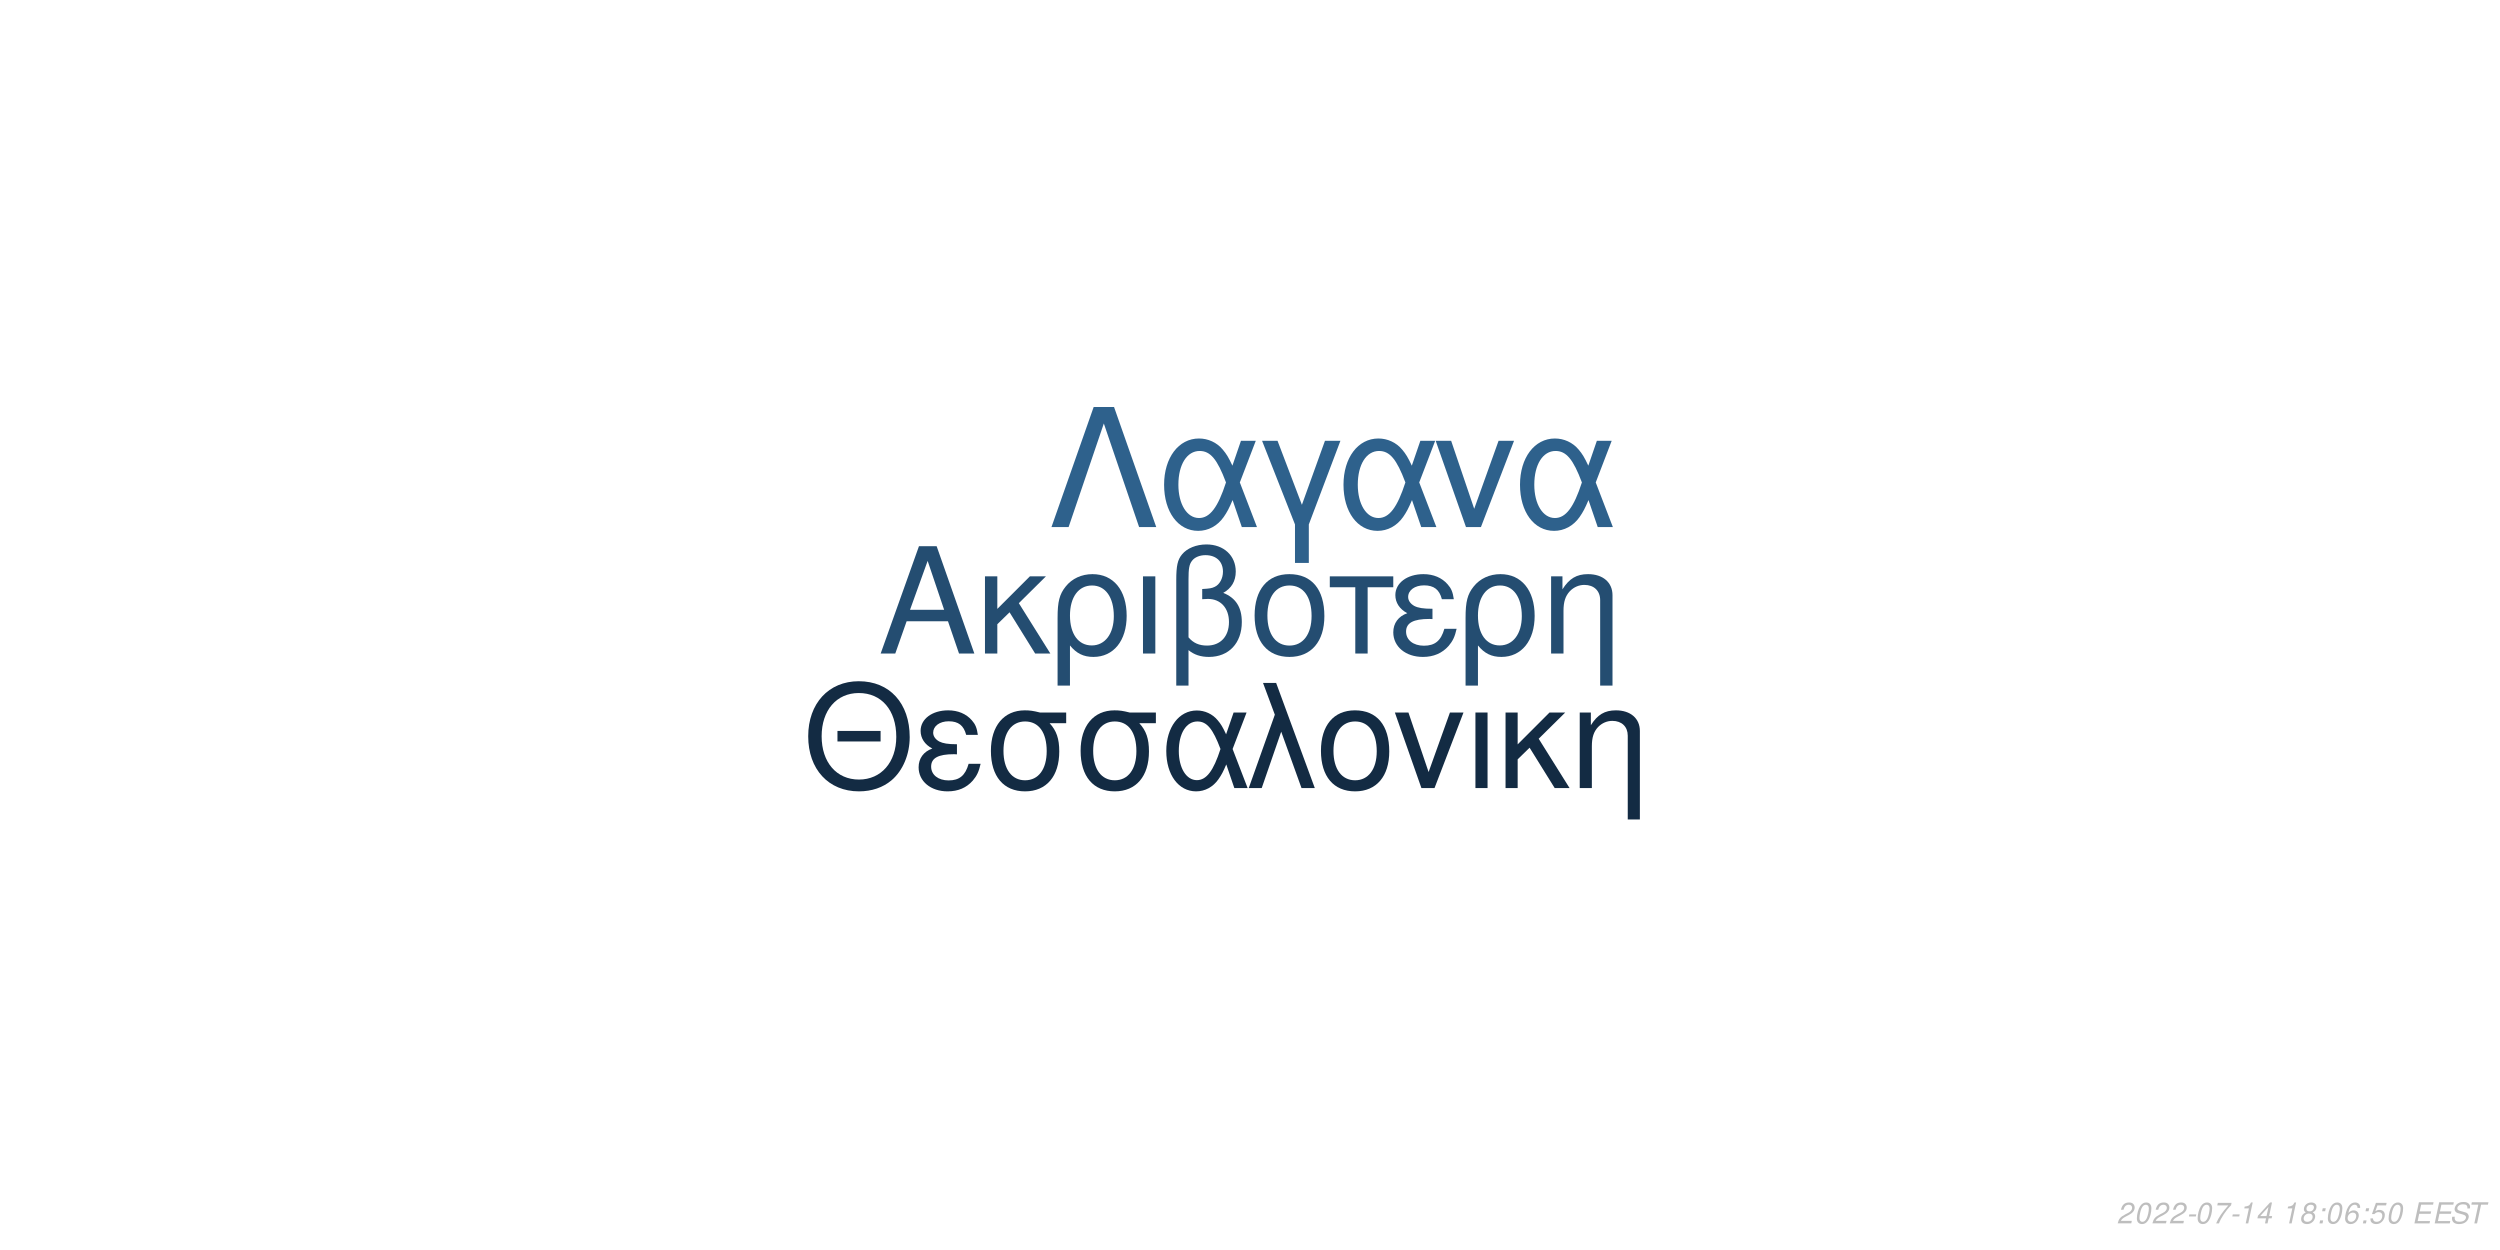
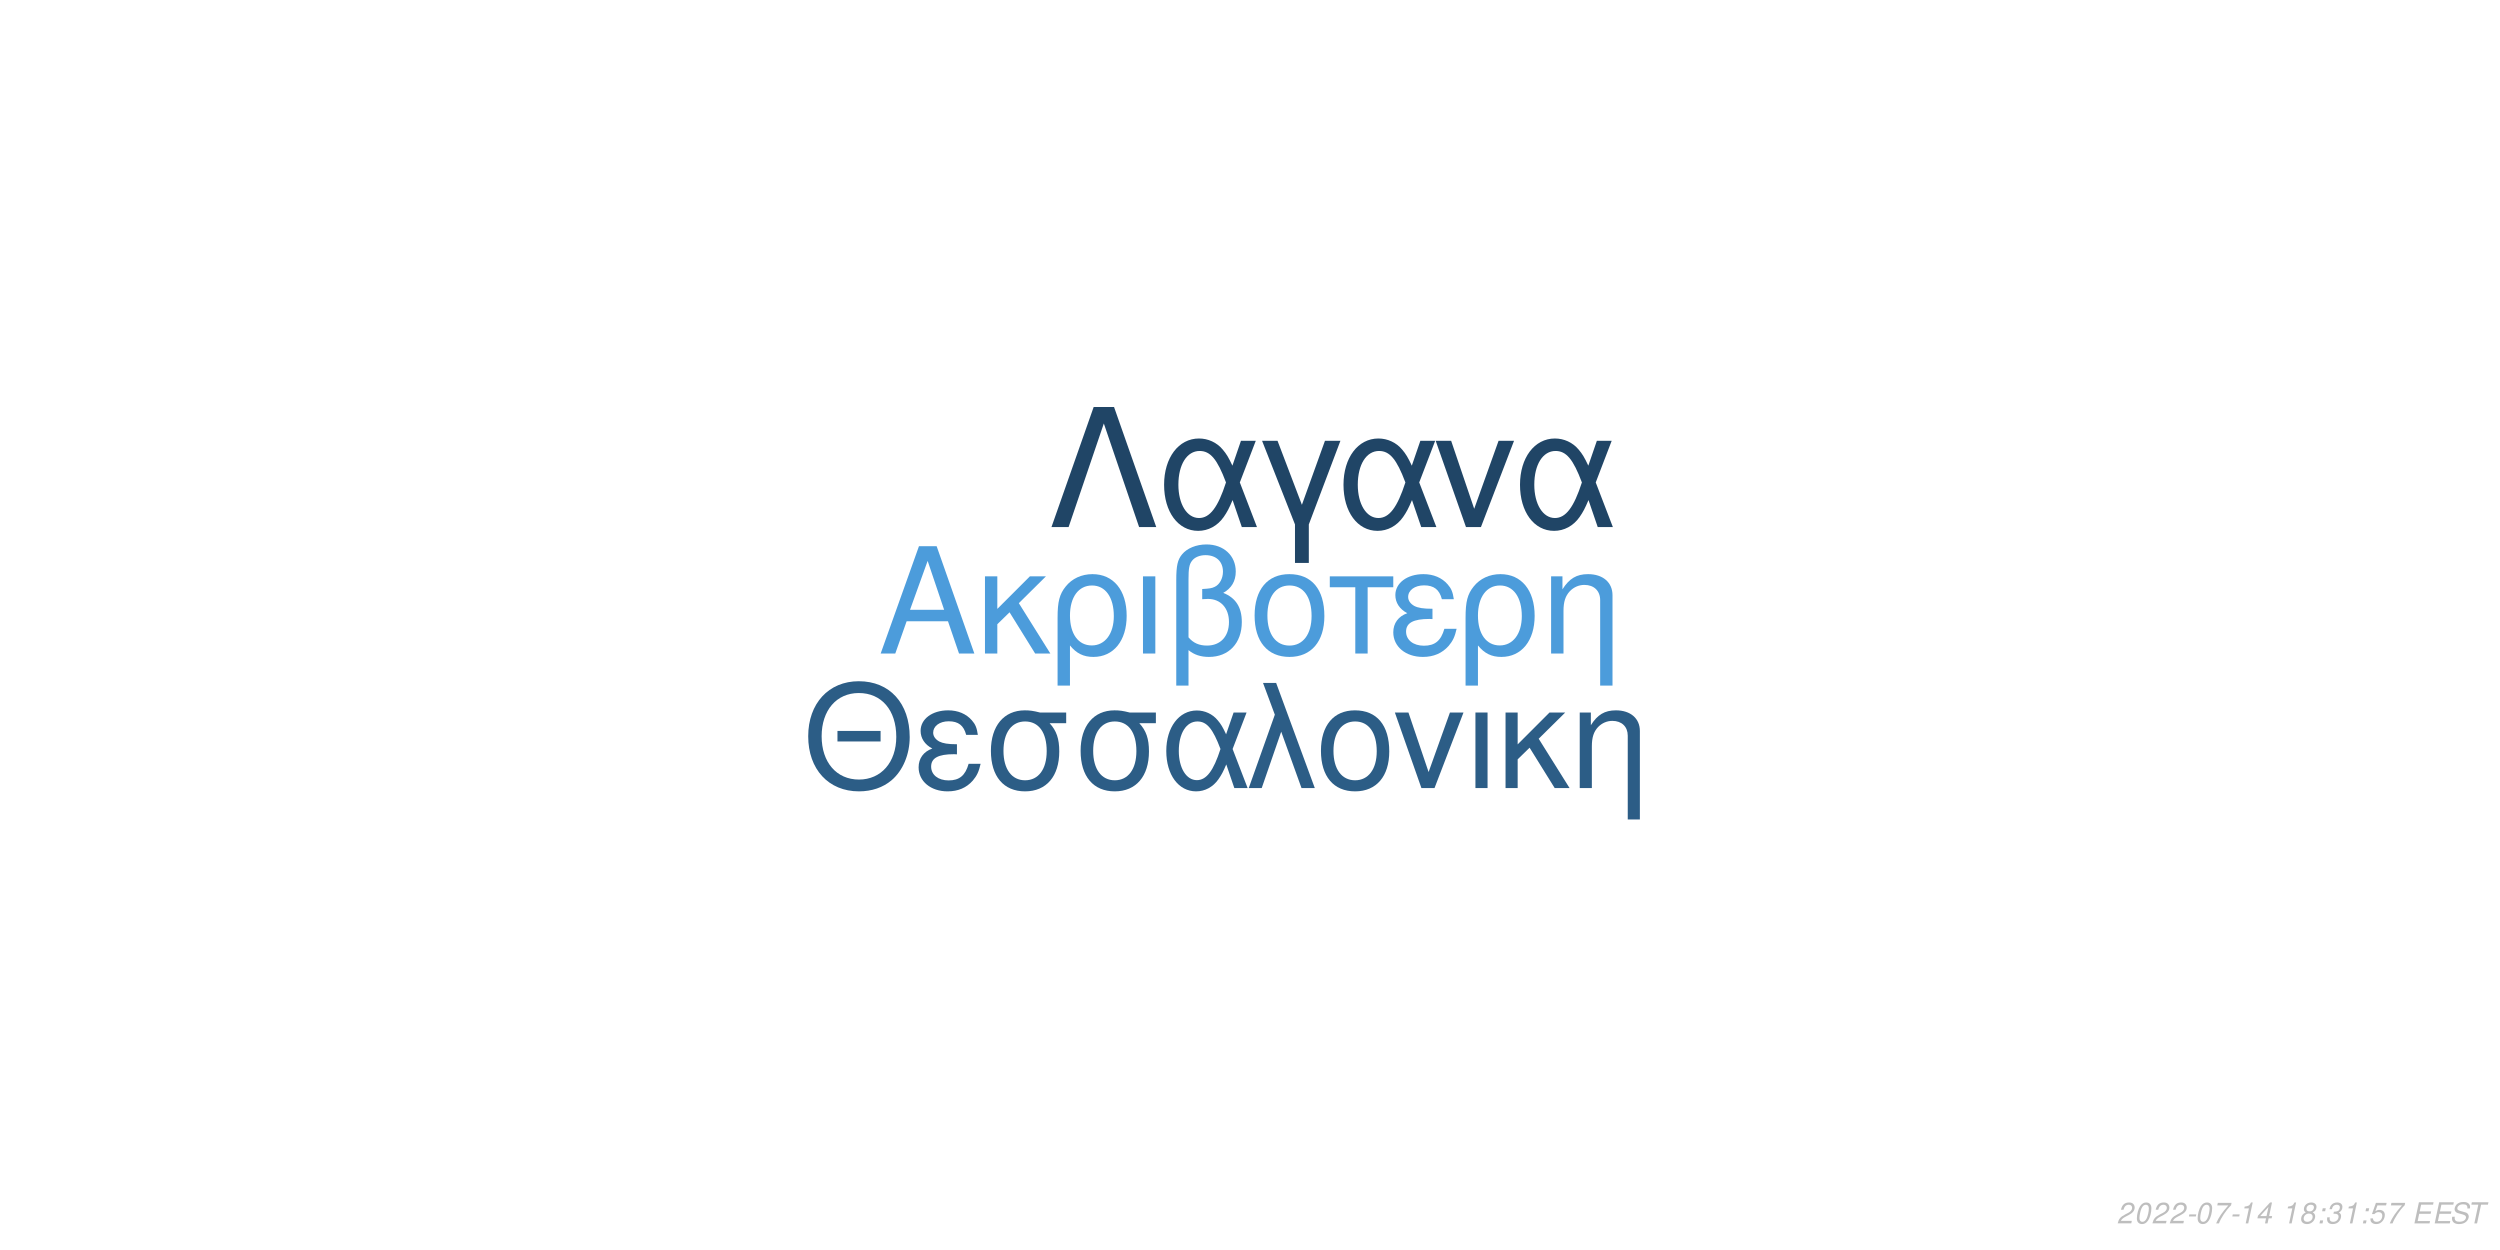
<svg xmlns="http://www.w3.org/2000/svg" xmlns:xlink="http://www.w3.org/1999/xlink" width="864pt" height="432pt" viewBox="0 0 864 432" version="1.1">
  <defs>
    <g>
      <symbol overflow="visible" id="glyph0-0">
        <path style="stroke:none;" d="" />
      </symbol>
      <symbol overflow="visible" id="glyph0-1">
        <path style="stroke:none;" d="M 24.125 -11.141 L 27.938 0 L 33.234 0 L 20.203 -37.094 L 14.094 -37.094 L 0.859 0 L 5.906 0 L 9.828 -11.141 Z M 22.797 -15.109 L 11 -15.109 L 17.094 -32.016 Z M 22.797 -15.109 " />
      </symbol>
      <symbol overflow="visible" id="glyph0-2">
        <path style="stroke:none;" d="M 7.172 -15.422 L 7.172 -26.672 L 2.906 -26.672 L 2.906 0 L 7.172 0 L 7.172 -10.125 L 11.406 -14.25 L 20.25 0 L 25.5 0 L 14.609 -17.406 L 23.969 -26.672 L 18.422 -26.672 Z M 7.172 -15.422 " />
      </symbol>
      <symbol overflow="visible" id="glyph0-3">
        <path style="stroke:none;" d="M 3 11.094 L 7.281 11.094 L 7.281 -2.797 C 9.516 -0.047 11.953 1.172 15.375 1.172 C 22.344 1.172 26.875 -4.422 26.875 -13.031 C 26.875 -21.891 22.297 -27.438 15.062 -27.438 C 11.297 -27.438 7.984 -25.906 5.797 -23.156 C 3.672 -20.516 3 -17.969 3 -12.359 Z M 14.906 -23.516 C 19.547 -23.516 22.438 -19.438 22.438 -12.922 C 22.438 -6.812 19.391 -2.797 14.812 -2.797 C 10.172 -2.797 7.281 -6.766 7.281 -13.125 C 7.281 -19.484 10.234 -23.516 14.906 -23.516 Z M 14.906 -23.516 " />
      </symbol>
      <symbol overflow="visible" id="glyph0-4">
        <path style="stroke:none;" d="M 3.516 0 L 7.781 0 L 7.781 -26.672 L 3.516 -26.672 Z M 3.516 0 " />
      </symbol>
      <symbol overflow="visible" id="glyph0-5">
        <path style="stroke:none;" d="M 4.016 11.094 L 8.25 11.094 L 8.25 -1.172 C 10.172 0.406 12.422 1.172 15.312 1.172 C 22.188 1.172 26.672 -3.609 26.672 -10.891 C 26.672 -15.984 24.578 -19.234 20.25 -20.969 C 23.109 -22.547 24.578 -25.031 24.578 -28.344 C 24.578 -33.844 20.406 -37.703 14.453 -37.703 C 10.938 -37.703 7.734 -36.391 6 -34.25 C 4.484 -32.422 4.016 -30.328 4.016 -25.391 Z M 8.25 -25.656 C 8.25 -29.359 8.5 -30.844 9.469 -32.062 C 10.375 -33.281 12.156 -34 14.094 -34 C 17.812 -34 20.156 -31.812 20.156 -28.297 C 20.156 -25.953 18.984 -23.812 17.297 -23.047 C 16.281 -22.547 15.469 -22.438 12.984 -22.297 L 12.984 -18.781 C 13.734 -18.828 14.344 -18.875 14.969 -18.875 C 19.344 -18.875 22.234 -15.719 22.234 -10.891 C 22.234 -5.906 19.281 -2.75 14.656 -2.75 C 11.953 -2.75 9.922 -3.609 8.25 -5.594 Z M 8.25 -25.656 " />
      </symbol>
      <symbol overflow="visible" id="glyph0-6">
        <path style="stroke:none;" d="M 14.094 -27.438 C 6.562 -27.438 2.094 -22.094 2.094 -13.125 C 2.094 -4.125 6.562 1.172 14.141 1.172 C 21.672 1.172 26.203 -4.172 26.203 -12.922 C 26.203 -22.188 21.828 -27.438 14.094 -27.438 Z M 14.141 -23.516 C 18.938 -23.516 21.781 -19.594 21.781 -12.984 C 21.781 -6.672 18.828 -2.75 14.141 -2.75 C 9.422 -2.75 6.516 -6.672 6.516 -13.125 C 6.516 -19.594 9.422 -23.516 14.141 -23.516 Z M 14.141 -23.516 " />
      </symbol>
      <symbol overflow="visible" id="glyph0-7">
        <path style="stroke:none;" d="M 7.891 0 L 12.156 0 L 12.156 -22.906 L 21.016 -22.906 L 21.016 -26.672 L -0.922 -26.672 L -0.922 -22.906 L 7.891 -22.906 Z M 7.891 0 " />
      </symbol>
      <symbol overflow="visible" id="glyph0-8">
        <path style="stroke:none;" d="M 14.562 -15.469 C 11.344 -15.469 9.562 -15.781 8.297 -16.438 C 6.922 -17.203 6.156 -18.328 6.156 -19.547 C 6.156 -21.891 8.453 -23.562 11.656 -23.562 C 15.062 -23.562 16.953 -22.094 17.812 -18.781 L 21.938 -18.781 C 21.578 -21.266 21.062 -22.5 19.797 -23.922 C 17.812 -26.203 14.906 -27.438 11.453 -27.438 C 5.797 -27.438 1.734 -24.375 1.734 -20.203 C 1.734 -17.609 3.156 -15.375 5.859 -13.938 C 2.797 -12.875 1.016 -10.484 1.016 -7.328 C 1.016 -2.391 5.297 1.172 11.25 1.172 C 14.969 1.172 17.906 -0.109 20.156 -2.641 C 21.578 -4.328 22.297 -5.797 22.906 -8.547 L 18.672 -8.547 C 17.5 -4.422 15.422 -2.703 11.609 -2.703 C 7.938 -2.703 5.438 -4.688 5.438 -7.578 C 5.438 -10.578 7.938 -11.953 13.484 -11.953 C 13.641 -11.953 14.094 -11.953 14.562 -11.906 Z M 14.562 -15.469 " />
      </symbol>
      <symbol overflow="visible" id="glyph0-9">
        <path style="stroke:none;" d="M 3.562 -26.672 L 3.562 0 L 7.844 0 L 7.844 -14.703 C 7.844 -17.906 8.5 -19.891 10.031 -21.531 C 11.406 -22.953 13.188 -23.719 15.062 -23.719 C 18.375 -23.719 20.516 -21.672 20.516 -18.469 L 20.516 11.094 L 24.781 11.094 L 24.781 -20.156 C 24.781 -24.578 21.469 -27.438 16.328 -27.438 C 12.359 -27.438 9.828 -25.906 7.484 -22.188 L 7.484 -26.672 Z M 3.562 -26.672 " />
      </symbol>
      <symbol overflow="visible" id="glyph1-0">
        <path style="stroke:none;" d="" />
      </symbol>
      <symbol overflow="visible" id="glyph1-1">
        <path style="stroke:none;" d="M 26.859 -19.734 L 11.953 -19.734 L 11.953 -16.094 L 26.859 -16.094 Z M 19.328 -36.922 C 8.922 -36.922 1.844 -29.25 1.844 -17.891 C 1.844 -6.484 8.875 1.141 19.391 1.141 C 23.812 1.141 27.703 -0.203 30.641 -2.688 C 34.578 -6.031 36.922 -11.656 36.922 -17.594 C 36.922 -29.297 30 -36.922 19.328 -36.922 Z M 19.328 -32.844 C 27.203 -32.844 32.281 -26.906 32.281 -17.688 C 32.281 -8.922 27.062 -2.938 19.391 -2.938 C 11.609 -2.938 6.484 -8.922 6.484 -17.891 C 6.484 -26.859 11.609 -32.844 19.328 -32.844 Z M 19.328 -32.844 " />
      </symbol>
      <symbol overflow="visible" id="glyph1-2">
        <path style="stroke:none;" d="M 14.25 -15.141 C 11.109 -15.141 9.375 -15.453 8.125 -16.094 C 6.781 -16.844 6.031 -17.938 6.031 -19.141 C 6.031 -21.422 8.266 -23.078 11.406 -23.078 C 14.75 -23.078 16.594 -21.625 17.438 -18.391 L 21.469 -18.391 C 21.125 -20.828 20.625 -22.031 19.391 -23.422 C 17.438 -25.656 14.594 -26.859 11.219 -26.859 C 5.688 -26.859 1.688 -23.875 1.688 -19.781 C 1.688 -17.234 3.094 -15.047 5.734 -13.656 C 2.734 -12.609 1 -10.266 1 -7.172 C 1 -2.344 5.188 1.141 11.016 1.141 C 14.656 1.141 17.547 -0.094 19.734 -2.594 C 21.125 -4.234 21.828 -5.688 22.422 -8.375 L 18.281 -8.375 C 17.141 -4.328 15.094 -2.641 11.359 -2.641 C 7.766 -2.641 5.328 -4.578 5.328 -7.422 C 5.328 -10.359 7.766 -11.703 13.203 -11.703 C 13.359 -11.703 13.797 -11.703 14.25 -11.656 Z M 14.25 -15.141 " />
      </symbol>
      <symbol overflow="visible" id="glyph1-3">
        <path style="stroke:none;" d="M 29 -26.109 L 19.938 -26.109 C 17.594 -26.703 16.438 -26.859 14.703 -26.859 C 7.469 -26.859 2.984 -21.469 2.984 -12.859 C 2.984 -4.031 7.375 1.141 14.797 1.141 C 22.172 1.141 26.609 -4.078 26.609 -12.656 C 26.609 -17.047 25.656 -19.828 23.266 -22.422 L 29 -22.422 Z M 14.797 -23.016 C 19.531 -23.016 22.266 -19.234 22.266 -12.75 C 22.266 -6.531 19.438 -2.688 14.797 -2.688 C 10.172 -2.688 7.328 -6.531 7.328 -12.859 C 7.328 -19.188 10.172 -23.016 14.797 -23.016 Z M 14.797 -23.016 " />
      </symbol>
      <symbol overflow="visible" id="glyph1-4">
        <path style="stroke:none;" d="M 29.344 -26.109 L 24.859 -26.109 L 22.266 -18.578 C 21.125 -21.031 20.484 -22.125 19.328 -23.469 C 17.547 -25.609 14.906 -26.812 12.156 -26.812 C 5.984 -26.812 1.594 -20.984 1.594 -12.812 C 1.594 -4.578 5.828 1.141 11.906 1.141 C 14.953 1.141 17.734 -0.344 19.625 -3.047 C 20.672 -4.531 21.281 -5.688 22.328 -8.172 L 25.109 0 L 29.703 0 L 24.516 -13.5 Z M 20.328 -13.5 C 17.891 -5.922 15.453 -2.734 12.156 -2.734 C 8.516 -2.734 5.922 -6.922 5.922 -12.812 C 5.922 -18.938 8.516 -23.016 12.359 -23.016 C 15.594 -23.016 17.688 -20.531 20.328 -13.5 Z M 20.328 -13.5 " />
      </symbol>
      <symbol overflow="visible" id="glyph1-5">
        <path style="stroke:none;" d="M 1.094 0 L 5.578 0 L 12.312 -19.484 L 19.328 0 L 23.922 0 L 10.562 -36.328 L 6.031 -36.328 L 10.109 -25.359 Z M 1.094 0 " />
      </symbol>
      <symbol overflow="visible" id="glyph1-6">
        <path style="stroke:none;" d="M 13.797 -26.859 C 6.422 -26.859 2.047 -21.625 2.047 -12.859 C 2.047 -4.031 6.422 1.141 13.859 1.141 C 21.234 1.141 25.656 -4.078 25.656 -12.656 C 25.656 -21.719 21.375 -26.859 13.797 -26.859 Z M 13.859 -23.016 C 18.531 -23.016 21.328 -19.188 21.328 -12.703 C 21.328 -6.531 18.438 -2.688 13.859 -2.688 C 9.219 -2.688 6.375 -6.531 6.375 -12.859 C 6.375 -19.188 9.219 -23.016 13.859 -23.016 Z M 13.859 -23.016 " />
      </symbol>
      <symbol overflow="visible" id="glyph1-7">
        <path style="stroke:none;" d="M 14.297 0 L 24.312 -26.109 L 19.625 -26.109 L 12.25 -5.531 L 5.281 -26.109 L 0.594 -26.109 L 9.766 0 Z M 14.297 0 " />
      </symbol>
      <symbol overflow="visible" id="glyph1-8">
        <path style="stroke:none;" d="M 3.438 0 L 7.625 0 L 7.625 -26.109 L 3.438 -26.109 Z M 3.438 0 " />
      </symbol>
      <symbol overflow="visible" id="glyph1-9">
        <path style="stroke:none;" d="M 7.031 -15.094 L 7.031 -26.109 L 2.844 -26.109 L 2.844 0 L 7.031 0 L 7.031 -9.922 L 11.156 -13.953 L 19.828 0 L 24.969 0 L 14.297 -17.047 L 23.469 -26.109 L 18.031 -26.109 Z M 7.031 -15.094 " />
      </symbol>
      <symbol overflow="visible" id="glyph1-10">
        <path style="stroke:none;" d="M 3.484 -26.109 L 3.484 0 L 7.672 0 L 7.672 -14.406 C 7.672 -17.547 8.328 -19.484 9.812 -21.078 C 11.156 -22.469 12.906 -23.219 14.75 -23.219 C 17.984 -23.219 20.078 -21.234 20.078 -18.094 L 20.078 10.859 L 24.266 10.859 L 24.266 -19.734 C 24.266 -24.062 21.031 -26.859 16 -26.859 C 12.109 -26.859 9.609 -25.359 7.328 -21.719 L 7.328 -26.109 Z M 3.484 -26.109 " />
      </symbol>
      <symbol overflow="visible" id="glyph2-0">
        <path style="stroke:none;" d="" />
      </symbol>
      <symbol overflow="visible" id="glyph2-1">
        <path style="stroke:none;" d="M 22.531 -41.484 L 15.484 -41.484 L 0.906 0 L 6.828 0 L 19 -35.797 L 31.188 0 L 37.109 0 Z M 22.531 -41.484 " />
      </symbol>
      <symbol overflow="visible" id="glyph2-2">
        <path style="stroke:none;" d="M 33.516 -29.812 L 28.391 -29.812 L 25.438 -21.219 C 24.125 -24.016 23.391 -25.266 22.078 -26.797 C 20.031 -29.25 17.016 -30.609 13.891 -30.609 C 6.828 -30.609 1.828 -23.953 1.828 -14.625 C 1.828 -5.234 6.656 1.312 13.594 1.312 C 17.078 1.312 20.266 -0.391 22.422 -3.469 C 23.609 -5.172 24.297 -6.484 25.5 -9.328 L 28.688 0 L 33.922 0 L 28 -15.422 Z M 23.219 -15.422 C 20.422 -6.766 17.641 -3.125 13.891 -3.125 C 9.734 -3.125 6.766 -7.906 6.766 -14.625 C 6.766 -21.625 9.734 -26.297 14.109 -26.297 C 17.812 -26.297 20.203 -23.453 23.219 -15.422 Z M 23.219 -15.422 " />
      </symbol>
      <symbol overflow="visible" id="glyph2-3">
        <path style="stroke:none;" d="M 12.062 12.406 L 16.844 12.406 L 16.844 -0.906 L 27.766 -29.812 L 22.422 -29.812 L 14.453 -7.688 L 6.031 -29.812 L 0.688 -29.812 L 12.062 -0.906 Z M 12.062 12.406 " />
      </symbol>
      <symbol overflow="visible" id="glyph2-4">
        <path style="stroke:none;" d="M 16.328 0 L 27.766 -29.812 L 22.422 -29.812 L 14 -6.312 L 6.031 -29.812 L 0.688 -29.812 L 11.156 0 Z M 16.328 0 " />
      </symbol>
      <symbol overflow="visible" id="glyph3-0">
        <path style="stroke:none;" d="" />
      </symbol>
      <symbol overflow="visible" id="glyph3-1">
        <path style="stroke:none;" d="M 5.234 -0.875 L 1.469 -0.875 C 1.641 -1.375 2.203 -1.891 3.109 -2.344 L 4.234 -2.938 C 5.562 -3.625 6.219 -4.469 6.219 -5.484 C 6.219 -5.938 6.062 -6.359 5.797 -6.656 C 5.469 -7.047 4.984 -7.234 4.312 -7.234 C 2.766 -7.234 1.891 -6.453 1.484 -4.734 L 2.375 -4.734 C 2.484 -5.188 2.609 -5.484 2.797 -5.75 C 3.094 -6.203 3.609 -6.453 4.188 -6.453 C 4.891 -6.453 5.344 -6.031 5.344 -5.375 C 5.344 -4.703 4.859 -4.094 4.016 -3.656 L 2.984 -3.125 C 1.234 -2.188 0.797 -1.656 0.344 -0.016 L 5.047 -0.016 Z M 5.234 -0.875 " />
      </symbol>
      <symbol overflow="visible" id="glyph3-2">
        <path style="stroke:none;" d="M 4.203 -7.234 C 3.375 -7.234 2.688 -6.812 2.125 -5.984 C 1.484 -5.047 0.984 -3.188 0.984 -1.734 C 0.984 -1.109 1.172 -0.562 1.484 -0.266 C 1.797 0.047 2.281 0.234 2.766 0.234 C 3.625 0.234 4.281 -0.156 4.859 -1.016 C 5.516 -1.953 6 -3.797 6 -5.266 C 6 -6.5 5.328 -7.234 4.203 -7.234 Z M 4.094 -6.453 C 4.734 -6.453 5.125 -5.984 5.125 -5.156 C 5.125 -4.203 4.781 -2.625 4.406 -1.812 C 3.984 -0.938 3.516 -0.547 2.875 -0.547 C 2.25 -0.547 1.875 -1.031 1.875 -1.828 C 1.875 -2.797 2.203 -4.344 2.594 -5.203 C 2.984 -6.047 3.453 -6.453 4.094 -6.453 Z M 4.094 -6.453 " />
      </symbol>
      <symbol overflow="visible" id="glyph3-3">
        <path style="stroke:none;" d="M 3.516 -3.125 L 1.125 -3.125 L 0.969 -2.406 L 3.359 -2.406 Z M 3.516 -3.125 " />
      </symbol>
      <symbol overflow="visible" id="glyph3-4">
        <path style="stroke:none;" d="M 6.703 -7.094 L 1.953 -7.094 L 1.766 -6.219 L 5.594 -6.219 C 3.344 -3.688 2.266 -2.109 1.375 0 L 2.344 0 C 3.031 -1.906 4.828 -4.594 6.547 -6.281 Z M 6.703 -7.094 " />
      </symbol>
      <symbol overflow="visible" id="glyph3-5">
        <path style="stroke:none;" d="M 3.703 -5.188 L 2.594 0 L 3.469 0 L 5.016 -7.234 L 4.438 -7.234 C 3.906 -6.156 3.688 -6.016 2.234 -5.812 L 2.109 -5.188 Z M 3.703 -5.188 " />
      </symbol>
      <symbol overflow="visible" id="glyph3-6">
        <path style="stroke:none;" d="M 3.625 -1.75 L 3.266 0 L 4.141 0 L 4.516 -1.75 L 5.562 -1.75 L 5.734 -2.531 L 4.688 -2.531 L 5.688 -7.234 L 5.016 -7.234 L 0.844 -2.672 L 0.641 -1.75 Z M 3.797 -2.531 L 1.594 -2.531 L 4.469 -5.703 Z M 3.797 -2.531 " />
      </symbol>
      <symbol overflow="visible" id="glyph3-7">
        <path style="stroke:none;" d="" />
      </symbol>
      <symbol overflow="visible" id="glyph3-8">
        <path style="stroke:none;" d="M 4.766 -3.797 C 5.078 -3.969 5.234 -4.078 5.438 -4.234 C 5.812 -4.594 6.062 -5.172 6.062 -5.734 C 6.062 -6.625 5.344 -7.234 4.266 -7.234 C 2.812 -7.234 1.703 -6.219 1.703 -4.875 C 1.703 -4.406 1.875 -4.125 2.359 -3.812 C 1.297 -3.312 0.75 -2.516 0.75 -1.469 C 0.75 -0.438 1.547 0.234 2.812 0.234 C 3.656 0.234 4.359 -0.094 4.938 -0.734 C 5.359 -1.234 5.609 -1.859 5.609 -2.438 C 5.609 -3.047 5.312 -3.516 4.766 -3.797 Z M 4.109 -6.453 C 4.797 -6.453 5.188 -6.125 5.188 -5.578 C 5.188 -5.266 5.062 -4.922 4.859 -4.672 C 4.562 -4.312 4.188 -4.156 3.656 -4.156 C 2.984 -4.156 2.594 -4.453 2.594 -4.984 C 2.594 -5.859 3.203 -6.453 4.109 -6.453 Z M 3.453 -3.406 C 4.234 -3.406 4.734 -2.984 4.734 -2.312 C 4.734 -1.312 3.922 -0.547 2.875 -0.547 C 2.125 -0.547 1.625 -0.969 1.625 -1.625 C 1.625 -2.609 2.438 -3.406 3.453 -3.406 Z M 3.453 -3.406 " />
      </symbol>
      <symbol overflow="visible" id="glyph3-9">
        <path style="stroke:none;" d="M 2.359 -1.031 L 1.312 -1.031 L 1.094 0 L 2.141 0 Z M 3.266 -5.234 L 2.219 -5.234 L 2 -4.203 L 3.047 -4.203 Z M 3.266 -5.234 " />
      </symbol>
      <symbol overflow="visible" id="glyph3-10">
-         <path style="stroke:none;" d="M 6.125 -5.344 L 6.141 -5.625 C 6.141 -6.609 5.453 -7.234 4.391 -7.234 C 3.438 -7.234 2.641 -6.719 2.016 -5.703 C 1.422 -4.781 0.938 -2.953 0.938 -1.688 C 0.938 -0.516 1.688 0.234 2.859 0.234 C 3.703 0.234 4.438 -0.156 5 -0.875 C 5.406 -1.422 5.672 -2.156 5.672 -2.766 C 5.672 -3.812 4.969 -4.5 3.906 -4.5 C 3.234 -4.5 2.672 -4.234 2.094 -3.625 C 2.406 -5.375 3.234 -6.453 4.25 -6.453 C 4.703 -6.453 5.062 -6.234 5.172 -5.844 C 5.203 -5.719 5.234 -5.578 5.25 -5.344 Z M 3.656 -3.734 C 4.344 -3.734 4.797 -3.281 4.797 -2.625 C 4.797 -1.469 3.984 -0.547 2.984 -0.547 C 2.297 -0.547 1.812 -1.047 1.812 -1.766 C 1.812 -2.859 2.625 -3.734 3.656 -3.734 Z M 3.656 -3.734 " />
+         <path style="stroke:none;" d="M 2.922 -3.312 C 3.125 -3.344 3.234 -3.344 3.375 -3.344 C 4.203 -3.344 4.688 -3 4.688 -2.406 C 4.688 -1.312 3.906 -0.547 2.781 -0.547 C 2.047 -0.547 1.594 -0.938 1.594 -1.562 C 1.594 -1.719 1.609 -1.844 1.656 -2.094 L 0.766 -2.094 C 0.734 -1.797 0.719 -1.641 0.719 -1.469 C 0.719 -0.375 1.406 0.234 2.641 0.234 C 3.547 0.234 4.297 -0.078 4.812 -0.656 C 5.266 -1.156 5.562 -1.875 5.562 -2.547 C 5.562 -3.125 5.344 -3.453 4.797 -3.734 C 5.641 -4.234 6.016 -4.844 6.016 -5.734 C 6.016 -6.656 5.312 -7.234 4.203 -7.234 C 3.375 -7.234 2.672 -6.938 2.188 -6.375 C 1.891 -6.031 1.703 -5.641 1.516 -4.906 L 2.391 -4.906 C 2.5 -5.359 2.594 -5.594 2.734 -5.812 C 3.047 -6.234 3.516 -6.453 4.078 -6.453 C 4.734 -6.453 5.141 -6.125 5.141 -5.578 C 5.141 -5.188 5.016 -4.797 4.797 -4.547 C 4.516 -4.234 4 -4.062 3.266 -4.062 L 3.078 -4.062 Z M 2.922 -3.312 " />
      </symbol>
      <symbol overflow="visible" id="glyph3-11">
        <path style="stroke:none;" d="M 6.297 -7.094 L 2.594 -7.094 L 1.234 -3.234 L 2.047 -3.234 C 2.656 -3.766 2.938 -3.906 3.531 -3.906 C 4.328 -3.906 4.797 -3.453 4.797 -2.688 C 4.797 -1.438 3.969 -0.547 2.828 -0.547 C 2.031 -0.547 1.609 -0.938 1.578 -1.734 L 0.703 -1.734 L 0.703 -1.516 C 0.703 -0.938 0.844 -0.547 1.188 -0.266 C 1.562 0.062 2.078 0.234 2.703 0.234 C 3.656 0.234 4.391 -0.156 4.984 -0.922 C 5.422 -1.5 5.672 -2.234 5.672 -2.953 C 5.672 -4 4.938 -4.672 3.812 -4.672 C 3.328 -4.672 2.906 -4.547 2.406 -4.234 L 3.109 -6.219 L 6.109 -6.219 Z M 6.297 -7.094 " />
      </symbol>
      <symbol overflow="visible" id="glyph3-12">
        <path style="stroke:none;" d="M 2.547 -3.312 L 6.5 -3.312 L 6.688 -4.141 L 2.719 -4.141 L 3.219 -6.469 L 7.344 -6.469 L 7.516 -7.297 L 2.453 -7.297 L 0.906 0 L 6.125 0 L 6.297 -0.812 L 2.016 -0.812 Z M 2.547 -3.312 " />
      </symbol>
      <symbol overflow="visible" id="glyph3-13">
        <path style="stroke:none;" d="M 7.062 -5.156 C 7.125 -5.438 7.141 -5.562 7.141 -5.703 C 7.141 -6.156 6.938 -6.594 6.594 -6.891 C 6.188 -7.25 5.656 -7.406 4.875 -7.406 C 3.844 -7.406 3.047 -7.125 2.5 -6.562 C 2.094 -6.141 1.781 -5.438 1.781 -4.922 C 1.781 -4.297 2.219 -3.766 2.891 -3.562 L 4.594 -3.094 C 5.406 -2.859 5.734 -2.578 5.734 -2.094 C 5.734 -1.781 5.547 -1.406 5.266 -1.141 C 4.844 -0.766 4.266 -0.578 3.453 -0.578 C 2.328 -0.578 1.812 -0.984 1.812 -1.906 C 1.812 -2.047 1.812 -2.125 1.844 -2.312 L 0.984 -2.312 C 0.906 -2.062 0.891 -1.906 0.891 -1.688 C 0.891 -0.484 1.797 0.234 3.297 0.234 C 4.359 0.234 5.234 -0.062 5.812 -0.609 C 6.344 -1.078 6.688 -1.797 6.688 -2.375 C 6.688 -2.641 6.609 -2.906 6.453 -3.156 C 6.234 -3.5 5.938 -3.703 5.469 -3.828 L 3.75 -4.312 C 2.984 -4.547 2.734 -4.734 2.734 -5.188 C 2.734 -5.547 2.875 -5.844 3.188 -6.109 C 3.547 -6.438 4.031 -6.594 4.703 -6.594 C 5.266 -6.594 5.688 -6.484 5.906 -6.297 C 6.094 -6.125 6.219 -5.797 6.219 -5.516 C 6.219 -5.422 6.203 -5.344 6.188 -5.156 Z M 7.062 -5.156 " />
      </symbol>
      <symbol overflow="visible" id="glyph3-14">
        <path style="stroke:none;" d="M 4.938 -6.469 L 7.312 -6.469 L 7.484 -7.297 L 1.75 -7.297 L 1.578 -6.469 L 3.984 -6.469 L 2.609 0 L 3.547 0 Z M 4.938 -6.469 " />
      </symbol>
    </g>
  </defs>
  <g id="surface1">
    <rect x="0" y="0" width="864" height="432" style="fill:rgb(100%,100%,100%);fill-opacity:1;stroke:none;" />
-     <g style="fill:rgb(14.118%,30.196%,44.314%);fill-opacity:1;">
+     <g style="fill:rgb(29.804%,61.176%,85.882%);fill-opacity:1;">
      <use xlink:href="#glyph0-1" x="303.5" y="225.861" />
      <use xlink:href="#glyph0-2" x="337.5" y="225.861" />
      <use xlink:href="#glyph0-3" x="362.5" y="225.861" />
      <use xlink:href="#glyph0-4" x="391.5" y="225.861" />
      <use xlink:href="#glyph0-5" x="402.5" y="225.861" />
      <use xlink:href="#glyph0-6" x="431.5" y="225.861" />
      <use xlink:href="#glyph0-7" x="460.5" y="225.861" />
      <use xlink:href="#glyph0-8" x="480.5" y="225.861" />
      <use xlink:href="#glyph0-3" x="503.5" y="225.861" />
      <use xlink:href="#glyph0-9" x="532.5" y="225.861" />
    </g>
-     <g style="fill:rgb(7.451%,16.863%,26.275%);fill-opacity:1;">
+     <g style="fill:rgb(17.255%,36.471%,52.549%);fill-opacity:1;">
      <use xlink:href="#glyph1-1" x="277.473" y="272.354" />
      <use xlink:href="#glyph1-2" x="316.473" y="272.354" />
      <use xlink:href="#glyph1-3" x="339.473" y="272.354" />
      <use xlink:href="#glyph1-3" x="370.473" y="272.354" />
      <use xlink:href="#glyph1-4" x="401.473" y="272.354" />
      <use xlink:href="#glyph1-5" x="430.473" y="272.354" />
      <use xlink:href="#glyph1-6" x="454.473" y="272.354" />
      <use xlink:href="#glyph1-7" x="481.473" y="272.354" />
      <use xlink:href="#glyph1-8" x="506.473" y="272.354" />
      <use xlink:href="#glyph1-9" x="517.473" y="272.354" />
      <use xlink:href="#glyph1-10" x="542.473" y="272.354" />
    </g>
-     <g style="fill:rgb(18.039%,38.039%,54.902%);fill-opacity:1;">
+     <g style="fill:rgb(12.549%,27.059%,40%);fill-opacity:1;">
      <use xlink:href="#glyph2-1" x="362.484" y="182.152" />
      <use xlink:href="#glyph2-2" x="400.484" y="182.152" />
      <use xlink:href="#glyph2-3" x="435.484" y="182.152" />
      <use xlink:href="#glyph2-2" x="462.484" y="182.152" />
      <use xlink:href="#glyph2-4" x="495.484" y="182.152" />
      <use xlink:href="#glyph2-2" x="523.484" y="182.152" />
    </g>
    <g style="fill:rgb(74.51%,74.51%,74.51%);fill-opacity:1;">
      <use xlink:href="#glyph3-1" x="731.52" y="422.81" />
      <use xlink:href="#glyph3-2" x="737.52" y="422.81" />
      <use xlink:href="#glyph3-1" x="743.52" y="422.81" />
      <use xlink:href="#glyph3-1" x="749.52" y="422.81" />
      <use xlink:href="#glyph3-3" x="755.52" y="422.81" />
      <use xlink:href="#glyph3-2" x="758.52" y="422.81" />
      <use xlink:href="#glyph3-4" x="764.52" y="422.81" />
      <use xlink:href="#glyph3-3" x="770.52" y="422.81" />
      <use xlink:href="#glyph3-5" x="773.52" y="422.81" />
      <use xlink:href="#glyph3-6" x="779.52" y="422.81" />
      <use xlink:href="#glyph3-7" x="785.52" y="422.81" />
      <use xlink:href="#glyph3-5" x="788.52" y="422.81" />
      <use xlink:href="#glyph3-8" x="794.52" y="422.81" />
      <use xlink:href="#glyph3-9" x="800.52" y="422.81" />
-       <use xlink:href="#glyph3-2" x="803.52" y="422.81" />
-       <use xlink:href="#glyph3-10" x="809.52" y="422.81" />
+       <use xlink:href="#glyph3-10" x="803.52" y="422.81" />
+       <use xlink:href="#glyph3-5" x="809.52" y="422.81" />
      <use xlink:href="#glyph3-9" x="815.52" y="422.81" />
      <use xlink:href="#glyph3-11" x="818.52" y="422.81" />
-       <use xlink:href="#glyph3-2" x="824.52" y="422.81" />
+       <use xlink:href="#glyph3-4" x="824.52" y="422.81" />
      <use xlink:href="#glyph3-7" x="830.52" y="422.81" />
      <use xlink:href="#glyph3-12" x="833.52" y="422.81" />
      <use xlink:href="#glyph3-12" x="840.52" y="422.81" />
      <use xlink:href="#glyph3-13" x="846.52" y="422.81" />
      <use xlink:href="#glyph3-14" x="852.52" y="422.81" />
    </g>
  </g>
</svg>
